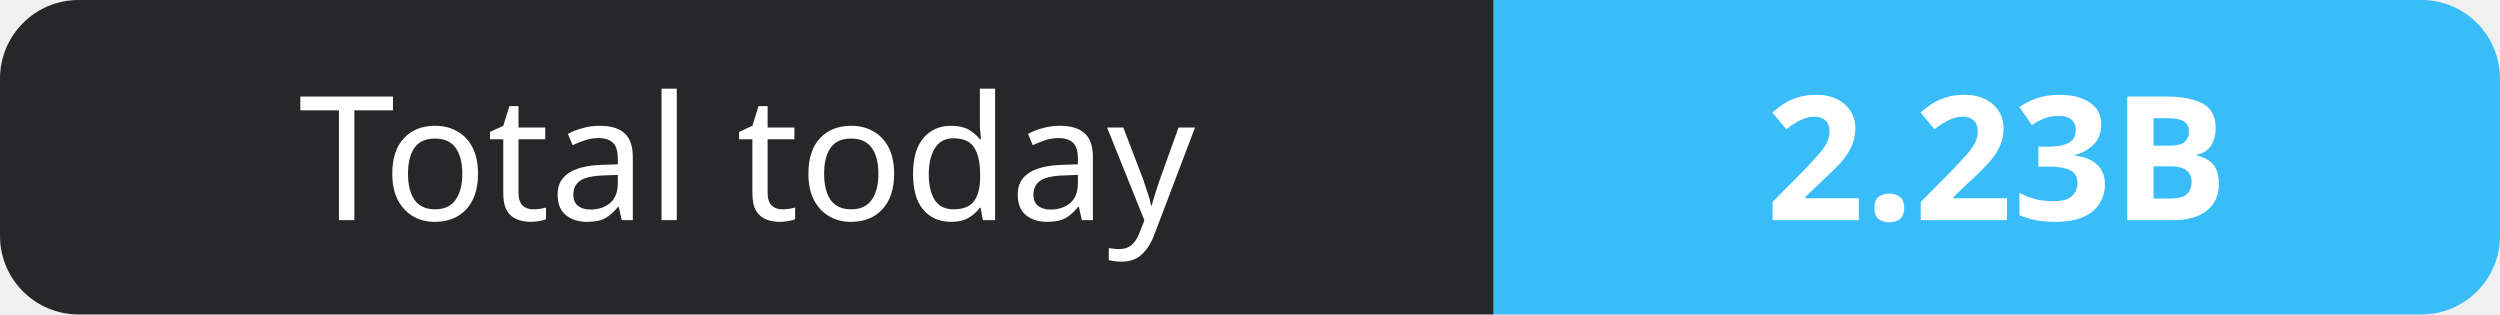
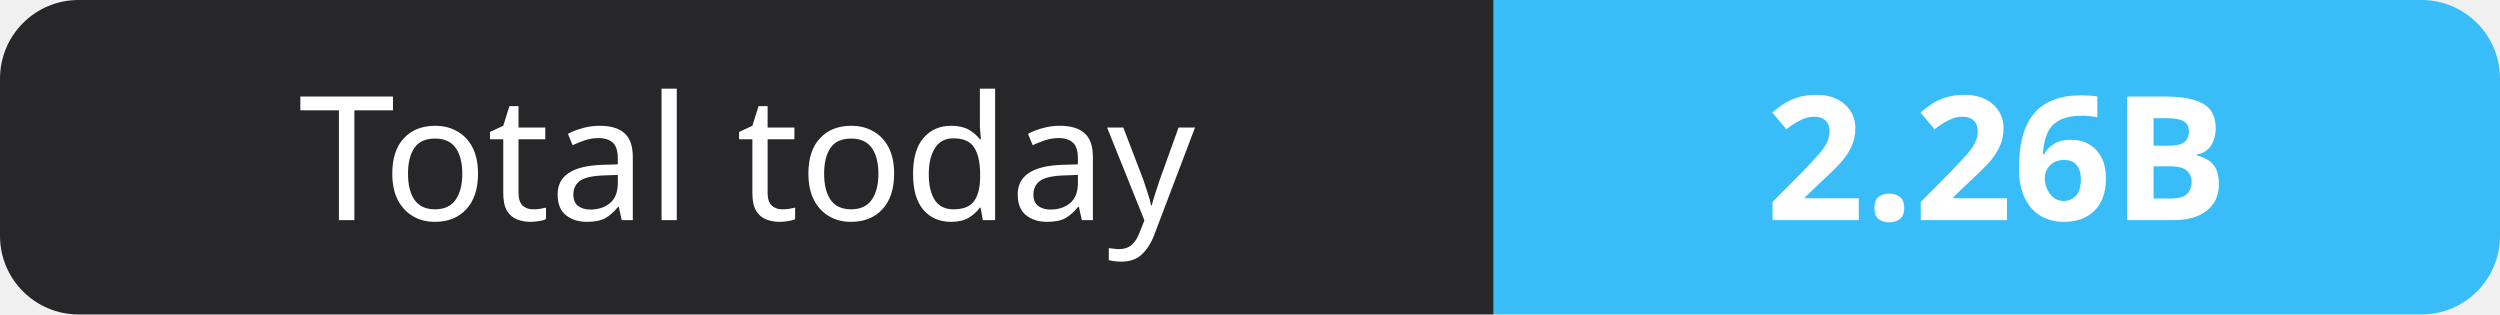
- <svg xmlns="http://www.w3.org/2000/svg" width="159" height="20" role="img" aria-label="Total today: 2.23B">
+ <svg xmlns="http://www.w3.org/2000/svg" width="159" height="20" role="img" aria-label="Total today: 2.26B">
  <clipPath id="r">
    <rect width="159" height="20" rx="5" fill="#fff" />
  </clipPath>
  <g clip-path="url(#r)">
    <rect width="95" height="20" fill="#27272a" />
    <rect x="95" width="64" height="20" fill="#38bdf8" />
  </g>
  <g fill="#fff" text-anchor="middle" font-family="Verdana,Geneva,sans-serif" font-size="11">
    <text x="47.5" y="14">Total today</text>
-     <text x="127.0" y="14" font-weight="700">2.23B</text>
+     <text x="127.0" y="14" font-weight="700">2.26B</text>
  </g>
</svg>
